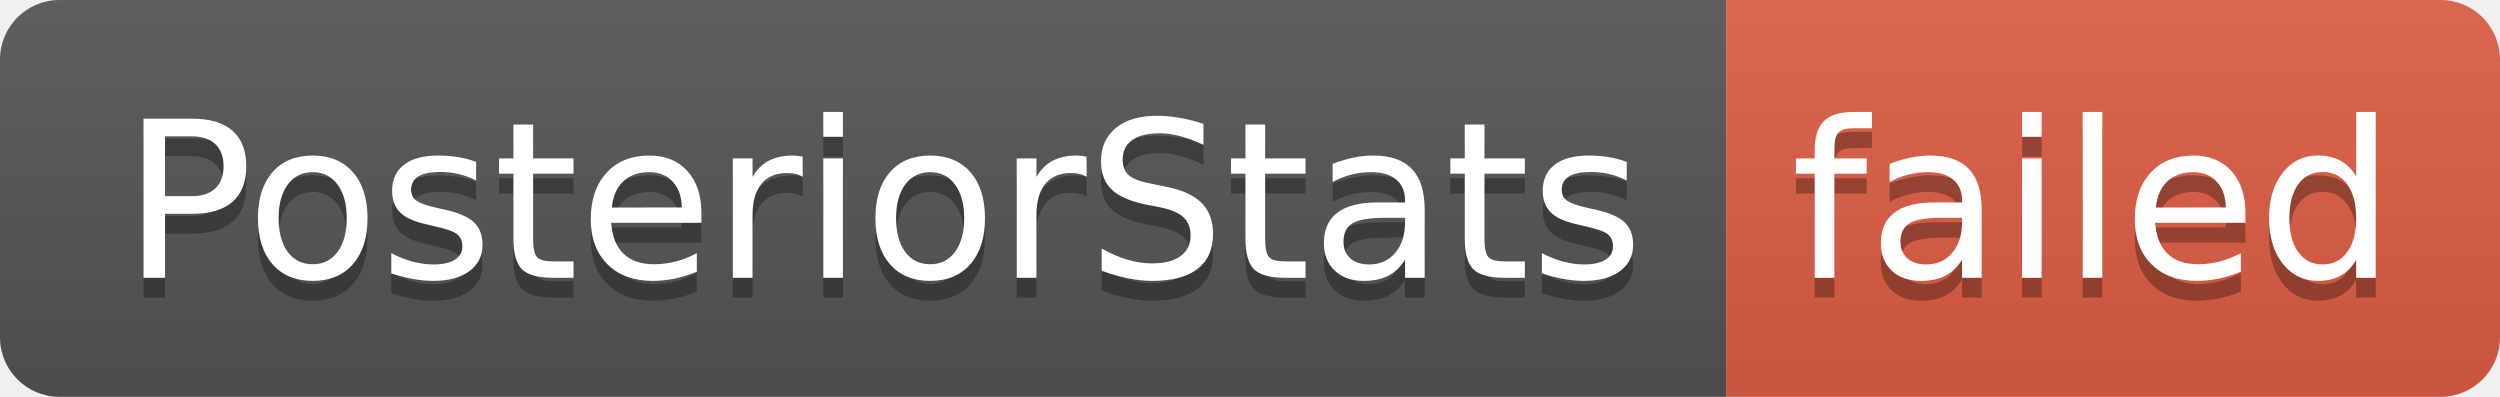
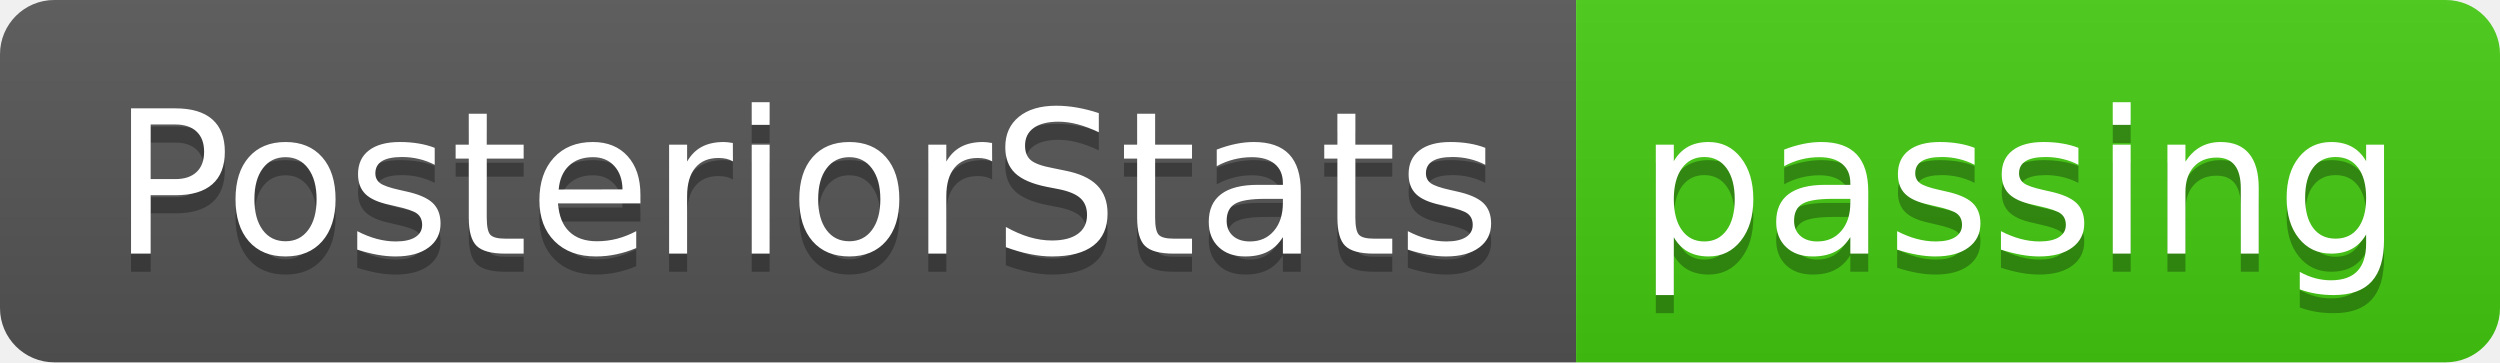
- <svg xmlns="http://www.w3.org/2000/svg" width="126" height="20" role="img" aria-label="PosteriorStats: failed">
+ <svg xmlns="http://www.w3.org/2000/svg" width="138" height="20" role="img" aria-label="PosteriorStats: passing">
  <linearGradient id="s" x2="0" y2="100%">
    <stop offset="0" stop-color="#bbb" stop-opacity=".1" />
    <stop offset="1" stop-opacity=".1" />
  </linearGradient>
  <clipPath id="r">
-     <rect width="126" height="20" rx="3" fill="#fff" />
+     <rect width="138" height="20" rx="3" fill="#fff" />
  </clipPath>
  <g clip-path="url(#r)">
    <rect width="87" height="20" fill="#555" />
-     <rect x="87" width="39" height="20" fill="#e05d44" />
-     <rect width="126" height="20" fill="url(#s)" />
+     <rect x="87" width="51" height="20" fill="#4c1" />
+     <rect width="138" height="20" fill="url(#s)" />
  </g>
  <g fill="#fff" text-anchor="middle" font-family="Verdana,Geneva,DejaVu Sans,sans-serif" text-rendering="geometricPrecision" font-size="110">
    <text aria-hidden="true" x="445" y="150" fill="#010101" fill-opacity=".3" transform="scale(.1)" textLength="770">PosteriorStats</text>
    <text x="445" y="140" transform="scale(.1)" fill="#fff" textLength="770">PosteriorStats</text>
-     <text aria-hidden="true" x="1055" y="150" fill="#010101" fill-opacity=".3" transform="scale(.1)" textLength="290">failed</text>
-     <text x="1055" y="140" transform="scale(.1)" fill="#fff" textLength="290">failed</text>
+     <text aria-hidden="true" x="1115" y="150" fill="#010101" fill-opacity=".3" transform="scale(.1)" textLength="410">passing</text>
+     <text x="1115" y="140" transform="scale(.1)" fill="#fff" textLength="410">passing</text>
  </g>
</svg>
